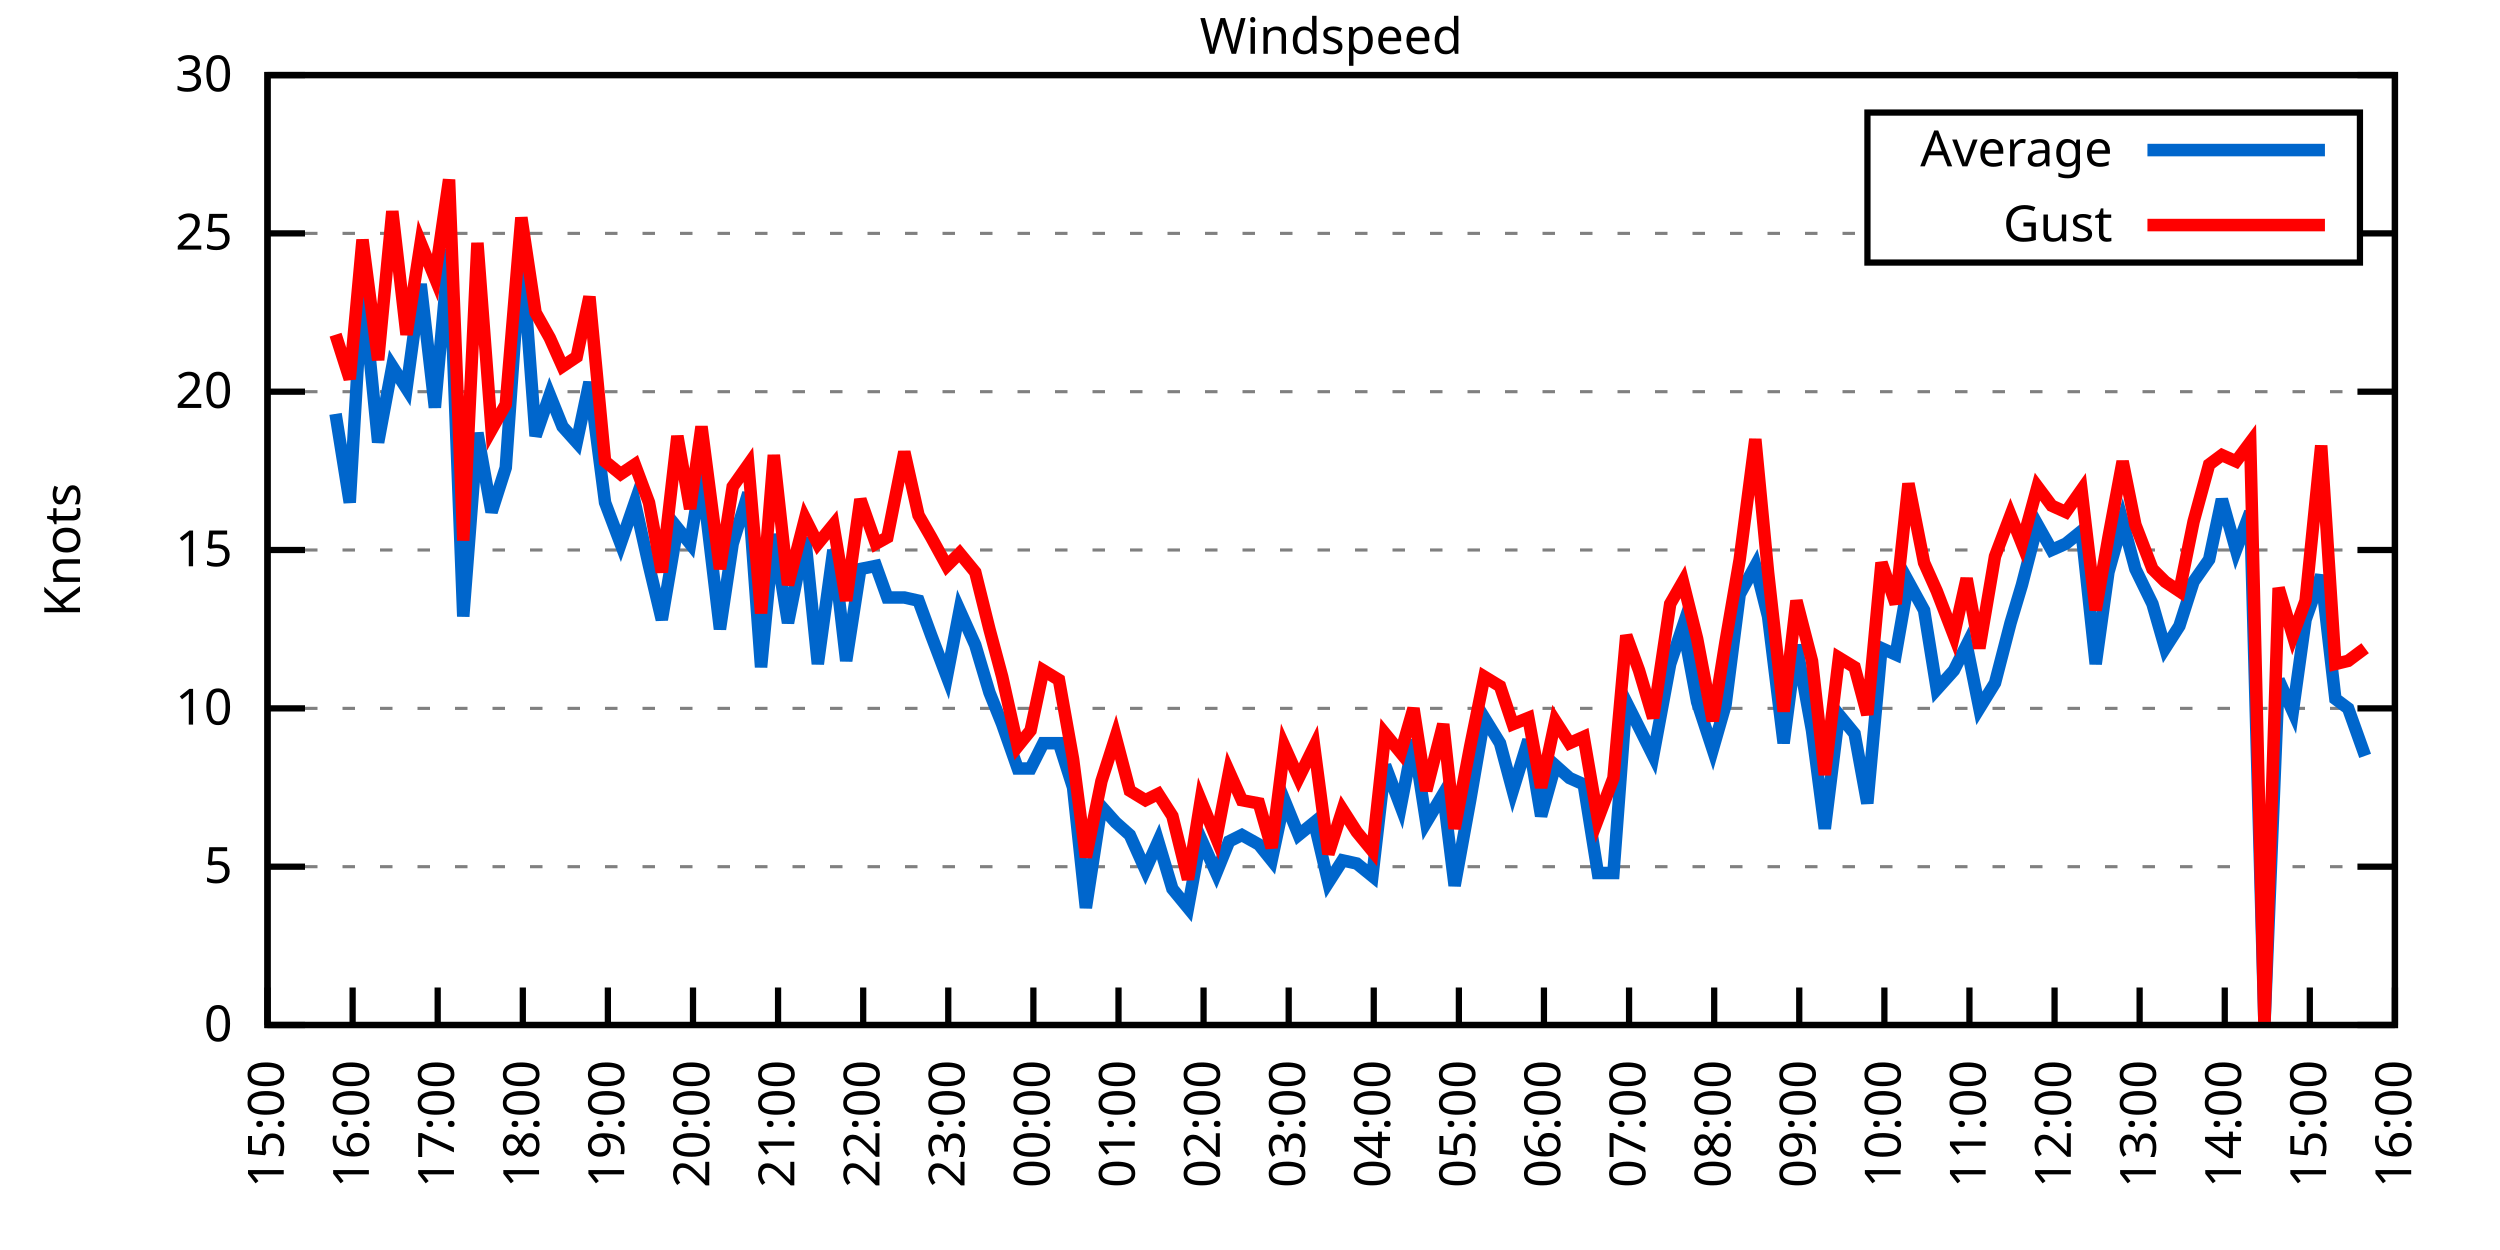
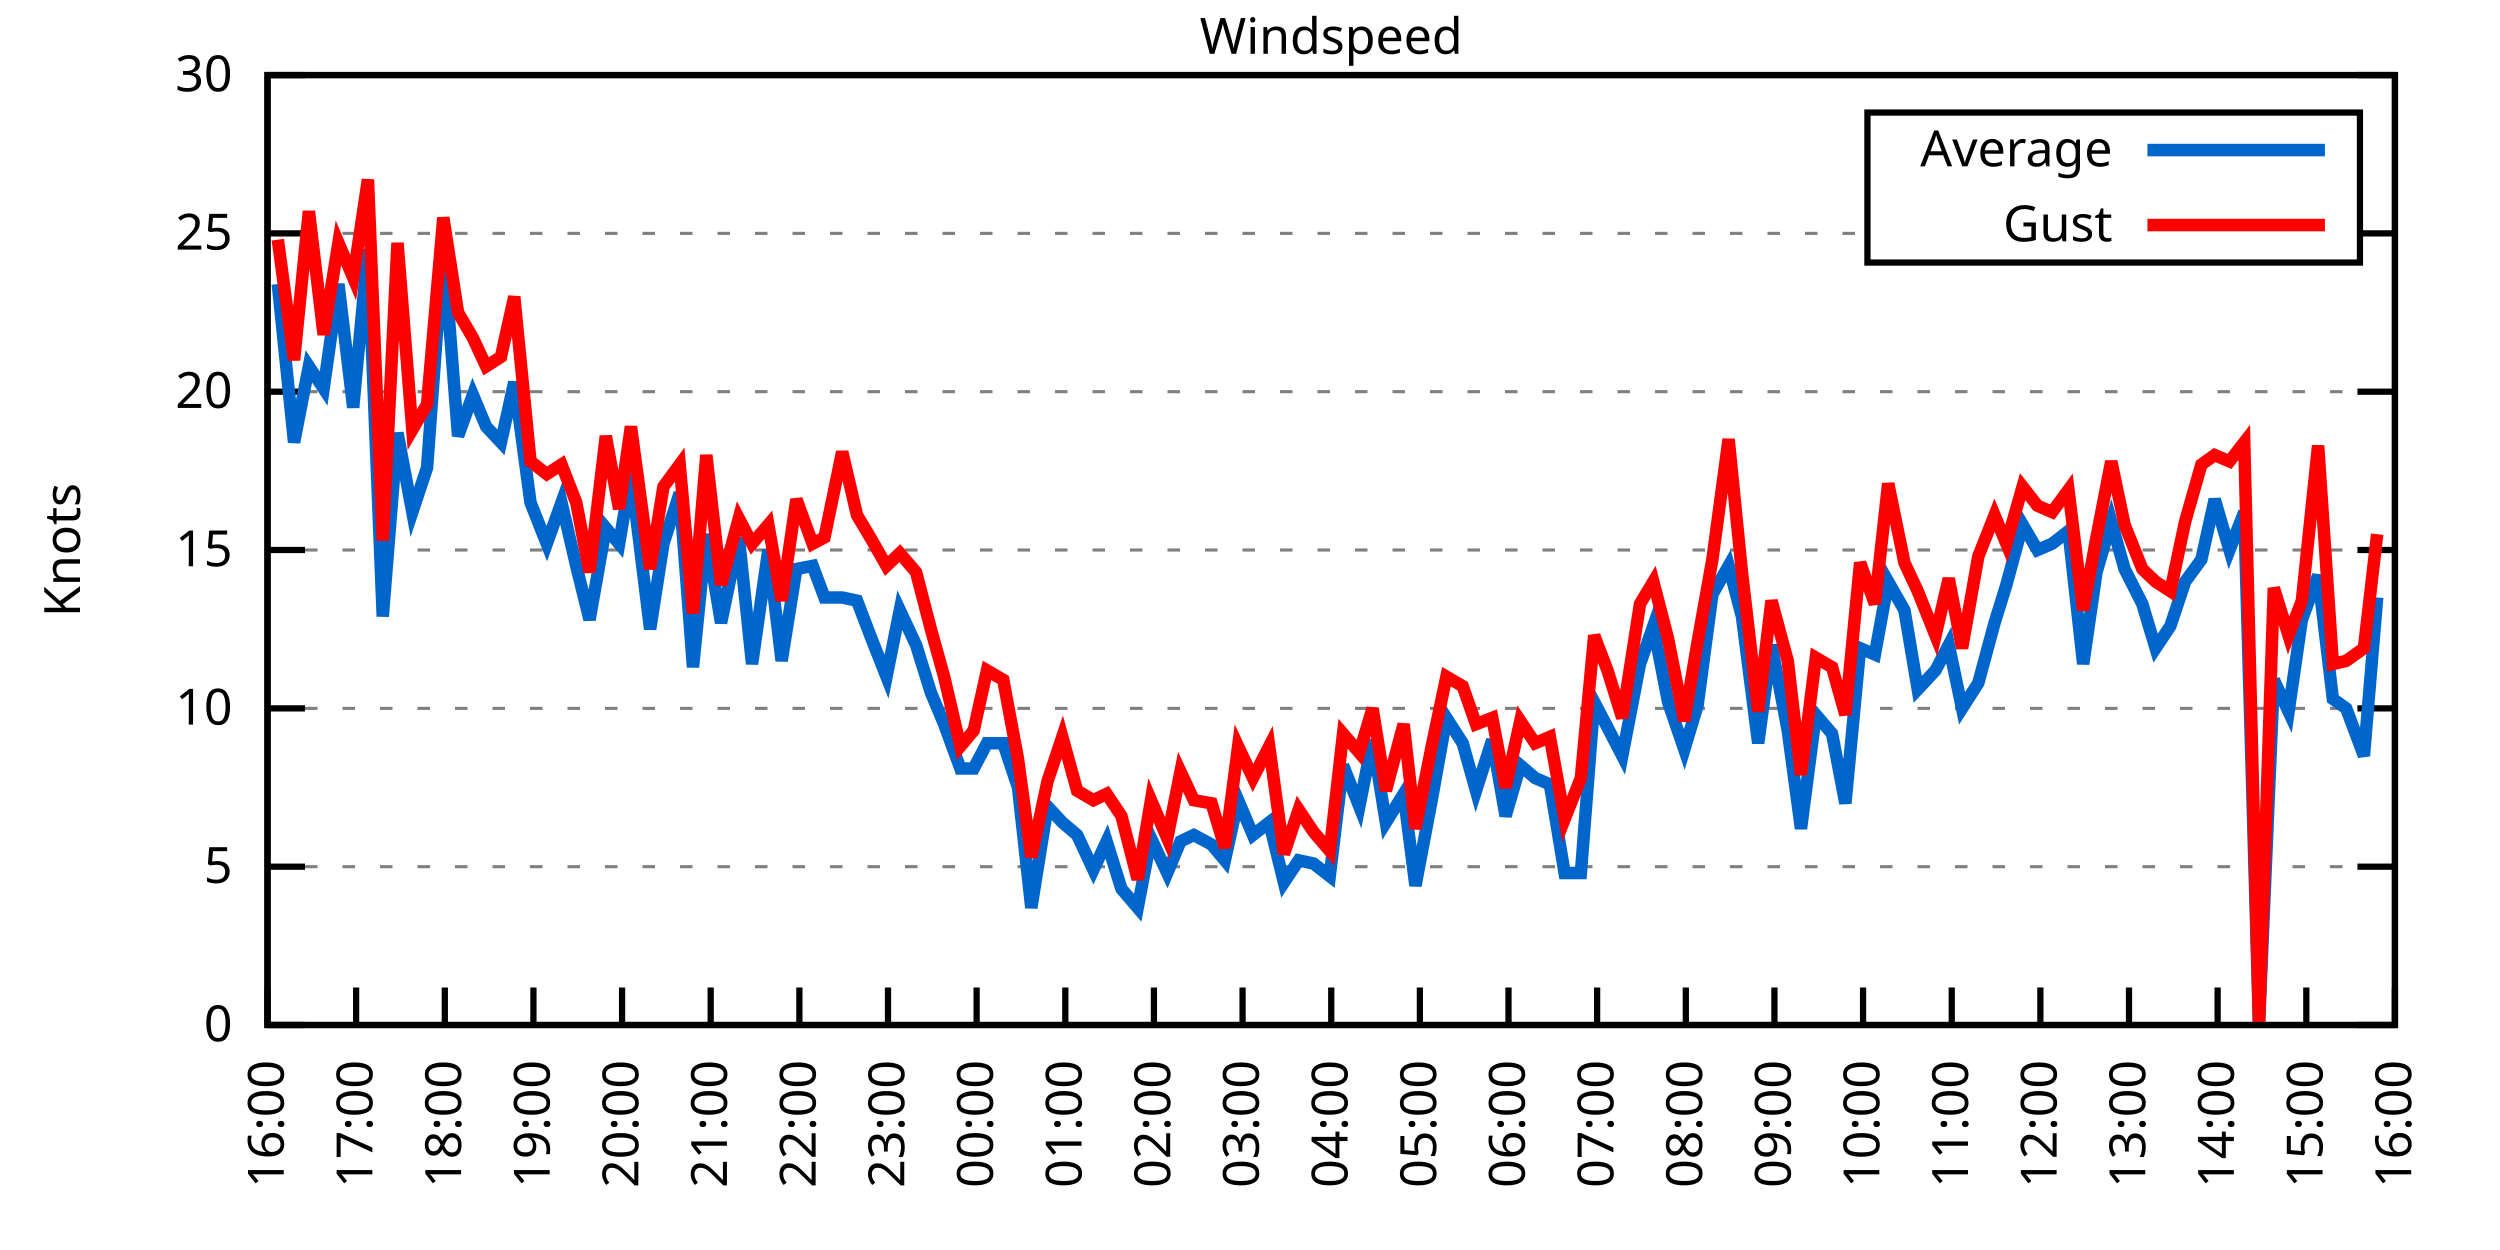
<svg xmlns="http://www.w3.org/2000/svg" xmlns:xlink="http://www.w3.org/1999/xlink" width="400" height="200" viewBox="0 0 400 200">
  <g id="gnuplot_canvas">
    <rect x="0" y="0" width="400" height="200" fill="none" />
    <defs>
      <circle id="gpDot" r="0.5" stroke-width="0.5" stroke="currentColor" />
      <path id="gpPt0" stroke-width="0.333" stroke="currentColor" d="M-1,0 h2 M0,-1 v2" />
      <path id="gpPt1" stroke-width="0.333" stroke="currentColor" d="M-1,-1 L1,1 M1,-1 L-1,1" />
      <path id="gpPt2" stroke-width="0.333" stroke="currentColor" d="M-1,0 L1,0 M0,-1 L0,1 M-1,-1 L1,1 M-1,1 L1,-1" />
      <rect id="gpPt3" stroke-width="0.333" stroke="currentColor" x="-1" y="-1" width="2" height="2" />
      <rect id="gpPt4" stroke-width="0.333" stroke="currentColor" fill="currentColor" x="-1" y="-1" width="2" height="2" />
      <circle id="gpPt5" stroke-width="0.333" stroke="currentColor" cx="0" cy="0" r="1" />
      <use xlink:href="#gpPt5" id="gpPt6" fill="currentColor" stroke="none" />
      <path id="gpPt7" stroke-width="0.333" stroke="currentColor" d="M0,-1.33 L-1.33,0.67 L1.33,0.67 z" />
      <use xlink:href="#gpPt7" id="gpPt8" fill="currentColor" stroke="none" />
      <use xlink:href="#gpPt7" id="gpPt9" stroke="currentColor" transform="rotate(180)" />
      <use xlink:href="#gpPt9" id="gpPt10" fill="currentColor" stroke="none" />
      <use xlink:href="#gpPt3" id="gpPt11" stroke="currentColor" transform="rotate(45)" />
      <use xlink:href="#gpPt11" id="gpPt12" fill="currentColor" stroke="none" />
      <path id="gpPt13" stroke-width="0.333" stroke="currentColor" d="M0,1.330 L1.265,0.411 L0.782,-1.067 L-0.782,-1.076 L-1.265,0.411 z" />
      <use xlink:href="#gpPt13" id="gpPt14" fill="currentColor" stroke="none" />
      <filter id="textbox" filterUnits="objectBoundingBox" x="0" y="0" height="1" width="1">
        <feFlood flood-color="white" flood-opacity="1" result="bgnd" />
        <feComposite in="SourceGraphic" in2="bgnd" operator="atop" />
      </filter>
      <filter id="greybox" filterUnits="objectBoundingBox" x="0" y="0" height="1" width="1">
        <feFlood flood-color="lightgrey" flood-opacity="1" result="grey" />
        <feComposite in="SourceGraphic" in2="grey" operator="atop" />
      </filter>
    </defs>
    <g fill="none" color="white" stroke="currentColor" stroke-width="1.00" stroke-linecap="butt" stroke-linejoin="miter">
</g>
    <g fill="none" color="black" stroke="currentColor" stroke-width="1.00" stroke-linecap="butt" stroke-linejoin="miter">
      <g stroke="none" shape-rendering="crispEdges">
        <polygon fill="rgb(255, 255, 255)" points="42.80,164.00 383.18,164.00 383.18,12.02 42.80,12.02 " />
      </g>
    </g>
    <g fill="none" color="black" stroke="currentColor" stroke-width="1.00" stroke-linecap="butt" stroke-linejoin="miter">
</g>
    <g fill="none" color="black" stroke="black" stroke-width="0.50" stroke-linecap="butt" stroke-linejoin="miter">
</g>
    <g fill="none" color="gray" stroke="currentColor" stroke-width="0.50" stroke-linecap="butt" stroke-linejoin="miter">
      <path stroke="gray" stroke-dasharray="2,4" class="gridline" d="M42.80,164.00 L383.19,164.00  " />
    </g>
    <g fill="none" color="gray" stroke="gray" stroke-width="1.00" stroke-linecap="butt" stroke-linejoin="miter">
</g>
    <g fill="none" color="black" stroke="currentColor" stroke-width="1.00" stroke-linecap="butt" stroke-linejoin="miter">
      <path stroke="black" d="M42.80,164.00 L48.80,164.00 M383.19,164.00 L377.19,164.00  " />
      <g transform="translate(37.20,166.60)" stroke="none" fill="black" font-family="Sans" font-size="8.00" text-anchor="end">
        <text>
          <tspan font-family="Sans"> 0</tspan>
        </text>
      </g>
    </g>
    <g fill="none" color="black" stroke="currentColor" stroke-width="1.00" stroke-linecap="butt" stroke-linejoin="miter">
</g>
    <g fill="none" color="black" stroke="black" stroke-width="0.50" stroke-linecap="butt" stroke-linejoin="miter">
</g>
    <g fill="none" color="gray" stroke="currentColor" stroke-width="0.50" stroke-linecap="butt" stroke-linejoin="miter">
      <path stroke="gray" stroke-dasharray="2,4" class="gridline" d="M42.80,138.67 L383.19,138.67  " />
    </g>
    <g fill="none" color="gray" stroke="gray" stroke-width="1.00" stroke-linecap="butt" stroke-linejoin="miter">
</g>
    <g fill="none" color="black" stroke="currentColor" stroke-width="1.00" stroke-linecap="butt" stroke-linejoin="miter">
      <path stroke="black" d="M42.80,138.67 L48.80,138.67 M383.19,138.67 L377.19,138.67  " />
      <g transform="translate(37.20,141.27)" stroke="none" fill="black" font-family="Sans" font-size="8.00" text-anchor="end">
        <text>
          <tspan font-family="Sans"> 5</tspan>
        </text>
      </g>
    </g>
    <g fill="none" color="black" stroke="currentColor" stroke-width="1.00" stroke-linecap="butt" stroke-linejoin="miter">
</g>
    <g fill="none" color="black" stroke="black" stroke-width="0.50" stroke-linecap="butt" stroke-linejoin="miter">
</g>
    <g fill="none" color="gray" stroke="currentColor" stroke-width="0.50" stroke-linecap="butt" stroke-linejoin="miter">
      <path stroke="gray" stroke-dasharray="2,4" class="gridline" d="M42.80,113.34 L383.19,113.34  " />
    </g>
    <g fill="none" color="gray" stroke="gray" stroke-width="1.00" stroke-linecap="butt" stroke-linejoin="miter">
</g>
    <g fill="none" color="black" stroke="currentColor" stroke-width="1.00" stroke-linecap="butt" stroke-linejoin="miter">
      <path stroke="black" d="M42.80,113.34 L48.80,113.34 M383.19,113.34 L377.19,113.34  " />
      <g transform="translate(37.20,115.94)" stroke="none" fill="black" font-family="Sans" font-size="8.00" text-anchor="end">
        <text>
          <tspan font-family="Sans"> 10</tspan>
        </text>
      </g>
    </g>
    <g fill="none" color="black" stroke="currentColor" stroke-width="1.00" stroke-linecap="butt" stroke-linejoin="miter">
</g>
    <g fill="none" color="black" stroke="black" stroke-width="0.50" stroke-linecap="butt" stroke-linejoin="miter">
</g>
    <g fill="none" color="gray" stroke="currentColor" stroke-width="0.50" stroke-linecap="butt" stroke-linejoin="miter">
      <path stroke="gray" stroke-dasharray="2,4" class="gridline" d="M42.80,88.00 L383.19,88.00  " />
    </g>
    <g fill="none" color="gray" stroke="gray" stroke-width="1.00" stroke-linecap="butt" stroke-linejoin="miter">
</g>
    <g fill="none" color="black" stroke="currentColor" stroke-width="1.00" stroke-linecap="butt" stroke-linejoin="miter">
      <path stroke="black" d="M42.80,88.00 L48.80,88.00 M383.19,88.00 L377.19,88.00  " />
      <g transform="translate(37.20,90.60)" stroke="none" fill="black" font-family="Sans" font-size="8.00" text-anchor="end">
        <text>
          <tspan font-family="Sans"> 15</tspan>
        </text>
      </g>
    </g>
    <g fill="none" color="black" stroke="currentColor" stroke-width="1.00" stroke-linecap="butt" stroke-linejoin="miter">
</g>
    <g fill="none" color="black" stroke="black" stroke-width="0.50" stroke-linecap="butt" stroke-linejoin="miter">
</g>
    <g fill="none" color="gray" stroke="currentColor" stroke-width="0.50" stroke-linecap="butt" stroke-linejoin="miter">
      <path stroke="gray" stroke-dasharray="2,4" class="gridline" d="M42.80,62.67 L383.19,62.67  " />
    </g>
    <g fill="none" color="gray" stroke="gray" stroke-width="1.00" stroke-linecap="butt" stroke-linejoin="miter">
</g>
    <g fill="none" color="black" stroke="currentColor" stroke-width="1.00" stroke-linecap="butt" stroke-linejoin="miter">
      <path stroke="black" d="M42.80,62.67 L48.80,62.67 M383.19,62.67 L377.19,62.67  " />
      <g transform="translate(37.20,65.27)" stroke="none" fill="black" font-family="Sans" font-size="8.00" text-anchor="end">
        <text>
          <tspan font-family="Sans"> 20</tspan>
        </text>
      </g>
    </g>
    <g fill="none" color="black" stroke="currentColor" stroke-width="1.00" stroke-linecap="butt" stroke-linejoin="miter">
</g>
    <g fill="none" color="black" stroke="black" stroke-width="0.50" stroke-linecap="butt" stroke-linejoin="miter">
</g>
    <g fill="none" color="gray" stroke="currentColor" stroke-width="0.50" stroke-linecap="butt" stroke-linejoin="miter">
      <path stroke="gray" stroke-dasharray="2,4" class="gridline" d="M42.80,37.34 L298.79,37.34 M377.59,37.34 L383.19,37.34  " />
    </g>
    <g fill="none" color="gray" stroke="gray" stroke-width="1.00" stroke-linecap="butt" stroke-linejoin="miter">
</g>
    <g fill="none" color="black" stroke="currentColor" stroke-width="1.00" stroke-linecap="butt" stroke-linejoin="miter">
      <path stroke="black" d="M42.80,37.34 L48.80,37.34 M383.19,37.34 L377.19,37.34  " />
      <g transform="translate(37.20,39.94)" stroke="none" fill="black" font-family="Sans" font-size="8.00" text-anchor="end">
        <text>
          <tspan font-family="Sans"> 25</tspan>
        </text>
      </g>
    </g>
    <g fill="none" color="black" stroke="currentColor" stroke-width="1.00" stroke-linecap="butt" stroke-linejoin="miter">
</g>
    <g fill="none" color="black" stroke="black" stroke-width="0.50" stroke-linecap="butt" stroke-linejoin="miter">
</g>
    <g fill="none" color="gray" stroke="currentColor" stroke-width="0.50" stroke-linecap="butt" stroke-linejoin="miter">
      <path stroke="gray" stroke-dasharray="2,4" class="gridline" d="M42.80,12.01 L383.19,12.01  " />
    </g>
    <g fill="none" color="gray" stroke="gray" stroke-width="1.00" stroke-linecap="butt" stroke-linejoin="miter">
</g>
    <g fill="none" color="black" stroke="currentColor" stroke-width="1.00" stroke-linecap="butt" stroke-linejoin="miter">
      <path stroke="black" d="M42.80,12.01 L48.80,12.01 M383.19,12.01 L377.19,12.01  " />
      <g transform="translate(37.20,14.61)" stroke="none" fill="black" font-family="Sans" font-size="8.00" text-anchor="end">
        <text>
          <tspan font-family="Sans"> 30</tspan>
        </text>
      </g>
    </g>
    <g fill="none" color="black" stroke="currentColor" stroke-width="1.00" stroke-linecap="butt" stroke-linejoin="miter">
      <path stroke="black" d="M42.80,164.00 L42.80,158.00  " />
      <g transform="translate(45.40,169.60) rotate(270.00)" stroke="none" fill="black" font-family="Sans" font-size="8.00" text-anchor="end">
        <text>
-           <tspan font-family="Sans">15:00</tspan>
-         </text>
-       </g>
-     </g>
-     <g fill="none" color="black" stroke="currentColor" stroke-width="1.00" stroke-linecap="butt" stroke-linejoin="miter">
-       <path stroke="black" d="M56.42,164.00 L56.42,158.00  " />
-       <g transform="translate(59.02,169.60) rotate(270.00)" stroke="none" fill="black" font-family="Sans" font-size="8.00" text-anchor="end">
-         <text>
          <tspan font-family="Sans">16:00</tspan>
        </text>
      </g>
    </g>
    <g fill="none" color="black" stroke="currentColor" stroke-width="1.00" stroke-linecap="butt" stroke-linejoin="miter">
-       <path stroke="black" d="M70.03,164.00 L70.03,158.00  " />
-       <g transform="translate(72.63,169.60) rotate(270.00)" stroke="none" fill="black" font-family="Sans" font-size="8.00" text-anchor="end">
+       <path stroke="black" d="M56.98,164.00 L56.98,158.00  " />
+       <g transform="translate(59.58,169.60) rotate(270.00)" stroke="none" fill="black" font-family="Sans" font-size="8.00" text-anchor="end">
        <text>
          <tspan font-family="Sans">17:00</tspan>
        </text>
      </g>
    </g>
    <g fill="none" color="black" stroke="currentColor" stroke-width="1.00" stroke-linecap="butt" stroke-linejoin="miter">
-       <path stroke="black" d="M83.65,164.00 L83.65,158.00  " />
-       <g transform="translate(86.25,169.60) rotate(270.00)" stroke="none" fill="black" font-family="Sans" font-size="8.00" text-anchor="end">
+       <path stroke="black" d="M71.17,164.00 L71.17,158.00  " />
+       <g transform="translate(73.77,169.60) rotate(270.00)" stroke="none" fill="black" font-family="Sans" font-size="8.00" text-anchor="end">
        <text>
          <tspan font-family="Sans">18:00</tspan>
        </text>
      </g>
    </g>
    <g fill="none" color="black" stroke="currentColor" stroke-width="1.00" stroke-linecap="butt" stroke-linejoin="miter">
-       <path stroke="black" d="M97.26,164.00 L97.26,158.00  " />
-       <g transform="translate(99.86,169.60) rotate(270.00)" stroke="none" fill="black" font-family="Sans" font-size="8.00" text-anchor="end">
+       <path stroke="black" d="M85.35,164.00 L85.35,158.00  " />
+       <g transform="translate(87.95,169.60) rotate(270.00)" stroke="none" fill="black" font-family="Sans" font-size="8.00" text-anchor="end">
        <text>
          <tspan font-family="Sans">19:00</tspan>
        </text>
      </g>
    </g>
    <g fill="none" color="black" stroke="currentColor" stroke-width="1.00" stroke-linecap="butt" stroke-linejoin="miter">
-       <path stroke="black" d="M110.88,164.00 L110.88,158.00  " />
-       <g transform="translate(113.48,169.60) rotate(270.00)" stroke="none" fill="black" font-family="Sans" font-size="8.00" text-anchor="end">
+       <path stroke="black" d="M99.53,164.00 L99.53,158.00  " />
+       <g transform="translate(102.13,169.60) rotate(270.00)" stroke="none" fill="black" font-family="Sans" font-size="8.00" text-anchor="end">
        <text>
          <tspan font-family="Sans">20:00</tspan>
        </text>
      </g>
    </g>
    <g fill="none" color="black" stroke="currentColor" stroke-width="1.00" stroke-linecap="butt" stroke-linejoin="miter">
-       <path stroke="black" d="M124.49,164.00 L124.49,158.00  " />
-       <g transform="translate(127.09,169.60) rotate(270.00)" stroke="none" fill="black" font-family="Sans" font-size="8.00" text-anchor="end">
+       <path stroke="black" d="M113.71,164.00 L113.71,158.00  " />
+       <g transform="translate(116.31,169.60) rotate(270.00)" stroke="none" fill="black" font-family="Sans" font-size="8.00" text-anchor="end">
        <text>
          <tspan font-family="Sans">21:00</tspan>
        </text>
      </g>
    </g>
    <g fill="none" color="black" stroke="currentColor" stroke-width="1.00" stroke-linecap="butt" stroke-linejoin="miter">
-       <path stroke="black" d="M138.11,164.00 L138.11,158.00  " />
-       <g transform="translate(140.71,169.60) rotate(270.00)" stroke="none" fill="black" font-family="Sans" font-size="8.00" text-anchor="end">
+       <path stroke="black" d="M127.90,164.00 L127.90,158.00  " />
+       <g transform="translate(130.50,169.60) rotate(270.00)" stroke="none" fill="black" font-family="Sans" font-size="8.00" text-anchor="end">
        <text>
          <tspan font-family="Sans">22:00</tspan>
        </text>
      </g>
    </g>
    <g fill="none" color="black" stroke="currentColor" stroke-width="1.00" stroke-linecap="butt" stroke-linejoin="miter">
-       <path stroke="black" d="M151.72,164.00 L151.72,158.00  " />
-       <g transform="translate(154.32,169.60) rotate(270.00)" stroke="none" fill="black" font-family="Sans" font-size="8.00" text-anchor="end">
+       <path stroke="black" d="M142.08,164.00 L142.08,158.00  " />
+       <g transform="translate(144.68,169.60) rotate(270.00)" stroke="none" fill="black" font-family="Sans" font-size="8.00" text-anchor="end">
        <text>
          <tspan font-family="Sans">23:00</tspan>
        </text>
      </g>
    </g>
    <g fill="none" color="black" stroke="currentColor" stroke-width="1.00" stroke-linecap="butt" stroke-linejoin="miter">
-       <path stroke="black" d="M165.34,164.00 L165.34,158.00  " />
-       <g transform="translate(167.94,169.60) rotate(270.00)" stroke="none" fill="black" font-family="Sans" font-size="8.00" text-anchor="end">
+       <path stroke="black" d="M156.26,164.00 L156.26,158.00  " />
+       <g transform="translate(158.86,169.60) rotate(270.00)" stroke="none" fill="black" font-family="Sans" font-size="8.00" text-anchor="end">
        <text>
          <tspan font-family="Sans">00:00</tspan>
        </text>
      </g>
    </g>
    <g fill="none" color="black" stroke="currentColor" stroke-width="1.00" stroke-linecap="butt" stroke-linejoin="miter">
-       <path stroke="black" d="M178.96,164.00 L178.96,158.00  " />
-       <g transform="translate(181.56,169.60) rotate(270.00)" stroke="none" fill="black" font-family="Sans" font-size="8.00" text-anchor="end">
+       <path stroke="black" d="M170.45,164.00 L170.45,158.00  " />
+       <g transform="translate(173.05,169.60) rotate(270.00)" stroke="none" fill="black" font-family="Sans" font-size="8.00" text-anchor="end">
        <text>
          <tspan font-family="Sans">01:00</tspan>
        </text>
      </g>
    </g>
    <g fill="none" color="black" stroke="currentColor" stroke-width="1.00" stroke-linecap="butt" stroke-linejoin="miter">
-       <path stroke="black" d="M192.57,164.00 L192.57,158.00  " />
-       <g transform="translate(195.17,169.60) rotate(270.00)" stroke="none" fill="black" font-family="Sans" font-size="8.00" text-anchor="end">
+       <path stroke="black" d="M184.63,164.00 L184.63,158.00  " />
+       <g transform="translate(187.23,169.60) rotate(270.00)" stroke="none" fill="black" font-family="Sans" font-size="8.00" text-anchor="end">
        <text>
          <tspan font-family="Sans">02:00</tspan>
        </text>
      </g>
    </g>
    <g fill="none" color="black" stroke="currentColor" stroke-width="1.00" stroke-linecap="butt" stroke-linejoin="miter">
-       <path stroke="black" d="M206.19,164.00 L206.19,158.00  " />
-       <g transform="translate(208.79,169.60) rotate(270.00)" stroke="none" fill="black" font-family="Sans" font-size="8.00" text-anchor="end">
+       <path stroke="black" d="M198.81,164.00 L198.81,158.00  " />
+       <g transform="translate(201.41,169.60) rotate(270.00)" stroke="none" fill="black" font-family="Sans" font-size="8.00" text-anchor="end">
        <text>
          <tspan font-family="Sans">03:00</tspan>
        </text>
      </g>
    </g>
    <g fill="none" color="black" stroke="currentColor" stroke-width="1.00" stroke-linecap="butt" stroke-linejoin="miter">
-       <path stroke="black" d="M219.80,164.00 L219.80,158.00  " />
-       <g transform="translate(222.40,169.60) rotate(270.00)" stroke="none" fill="black" font-family="Sans" font-size="8.00" text-anchor="end">
+       <path stroke="black" d="M213.00,164.00 L213.00,158.00  " />
+       <g transform="translate(215.60,169.60) rotate(270.00)" stroke="none" fill="black" font-family="Sans" font-size="8.00" text-anchor="end">
        <text>
          <tspan font-family="Sans">04:00</tspan>
        </text>
      </g>
    </g>
    <g fill="none" color="black" stroke="currentColor" stroke-width="1.00" stroke-linecap="butt" stroke-linejoin="miter">
-       <path stroke="black" d="M233.42,164.00 L233.42,158.00  " />
-       <g transform="translate(236.02,169.60) rotate(270.00)" stroke="none" fill="black" font-family="Sans" font-size="8.00" text-anchor="end">
+       <path stroke="black" d="M227.18,164.00 L227.18,158.00  " />
+       <g transform="translate(229.78,169.60) rotate(270.00)" stroke="none" fill="black" font-family="Sans" font-size="8.00" text-anchor="end">
        <text>
          <tspan font-family="Sans">05:00</tspan>
        </text>
      </g>
    </g>
    <g fill="none" color="black" stroke="currentColor" stroke-width="1.00" stroke-linecap="butt" stroke-linejoin="miter">
-       <path stroke="black" d="M247.03,164.00 L247.03,158.00  " />
-       <g transform="translate(249.63,169.60) rotate(270.00)" stroke="none" fill="black" font-family="Sans" font-size="8.00" text-anchor="end">
+       <path stroke="black" d="M241.36,164.00 L241.36,158.00  " />
+       <g transform="translate(243.96,169.60) rotate(270.00)" stroke="none" fill="black" font-family="Sans" font-size="8.00" text-anchor="end">
        <text>
          <tspan font-family="Sans">06:00</tspan>
        </text>
      </g>
    </g>
    <g fill="none" color="black" stroke="currentColor" stroke-width="1.00" stroke-linecap="butt" stroke-linejoin="miter">
-       <path stroke="black" d="M260.65,164.00 L260.65,158.00  " />
-       <g transform="translate(263.25,169.60) rotate(270.00)" stroke="none" fill="black" font-family="Sans" font-size="8.00" text-anchor="end">
+       <path stroke="black" d="M255.54,164.00 L255.54,158.00  " />
+       <g transform="translate(258.14,169.60) rotate(270.00)" stroke="none" fill="black" font-family="Sans" font-size="8.00" text-anchor="end">
        <text>
          <tspan font-family="Sans">07:00</tspan>
        </text>
      </g>
    </g>
    <g fill="none" color="black" stroke="currentColor" stroke-width="1.00" stroke-linecap="butt" stroke-linejoin="miter">
-       <path stroke="black" d="M274.27,164.00 L274.27,158.00  " />
-       <g transform="translate(276.87,169.60) rotate(270.00)" stroke="none" fill="black" font-family="Sans" font-size="8.00" text-anchor="end">
+       <path stroke="black" d="M269.73,164.00 L269.73,158.00  " />
+       <g transform="translate(272.33,169.60) rotate(270.00)" stroke="none" fill="black" font-family="Sans" font-size="8.00" text-anchor="end">
        <text>
          <tspan font-family="Sans">08:00</tspan>
        </text>
      </g>
    </g>
    <g fill="none" color="black" stroke="currentColor" stroke-width="1.00" stroke-linecap="butt" stroke-linejoin="miter">
-       <path stroke="black" d="M287.88,164.00 L287.88,158.00  " />
-       <g transform="translate(290.48,169.60) rotate(270.00)" stroke="none" fill="black" font-family="Sans" font-size="8.00" text-anchor="end">
+       <path stroke="black" d="M283.91,164.00 L283.91,158.00  " />
+       <g transform="translate(286.51,169.60) rotate(270.00)" stroke="none" fill="black" font-family="Sans" font-size="8.00" text-anchor="end">
        <text>
          <tspan font-family="Sans">09:00</tspan>
        </text>
      </g>
    </g>
    <g fill="none" color="black" stroke="currentColor" stroke-width="1.00" stroke-linecap="butt" stroke-linejoin="miter">
-       <path stroke="black" d="M301.50,164.00 L301.50,158.00  " />
-       <g transform="translate(304.10,169.60) rotate(270.00)" stroke="none" fill="black" font-family="Sans" font-size="8.00" text-anchor="end">
+       <path stroke="black" d="M298.09,164.00 L298.09,158.00  " />
+       <g transform="translate(300.69,169.60) rotate(270.00)" stroke="none" fill="black" font-family="Sans" font-size="8.00" text-anchor="end">
        <text>
          <tspan font-family="Sans">10:00</tspan>
        </text>
      </g>
    </g>
    <g fill="none" color="black" stroke="currentColor" stroke-width="1.00" stroke-linecap="butt" stroke-linejoin="miter">
-       <path stroke="black" d="M315.11,164.00 L315.11,158.00  " />
-       <g transform="translate(317.71,169.60) rotate(270.00)" stroke="none" fill="black" font-family="Sans" font-size="8.00" text-anchor="end">
+       <path stroke="black" d="M312.28,164.00 L312.28,158.00  " />
+       <g transform="translate(314.88,169.60) rotate(270.00)" stroke="none" fill="black" font-family="Sans" font-size="8.00" text-anchor="end">
        <text>
          <tspan font-family="Sans">11:00</tspan>
        </text>
      </g>
    </g>
    <g fill="none" color="black" stroke="currentColor" stroke-width="1.00" stroke-linecap="butt" stroke-linejoin="miter">
-       <path stroke="black" d="M328.73,164.00 L328.73,158.00  " />
-       <g transform="translate(331.33,169.60) rotate(270.00)" stroke="none" fill="black" font-family="Sans" font-size="8.00" text-anchor="end">
+       <path stroke="black" d="M326.46,164.00 L326.46,158.00  " />
+       <g transform="translate(329.06,169.60) rotate(270.00)" stroke="none" fill="black" font-family="Sans" font-size="8.00" text-anchor="end">
        <text>
          <tspan font-family="Sans">12:00</tspan>
        </text>
      </g>
    </g>
    <g fill="none" color="black" stroke="currentColor" stroke-width="1.00" stroke-linecap="butt" stroke-linejoin="miter">
-       <path stroke="black" d="M342.34,164.00 L342.34,158.00  " />
-       <g transform="translate(344.94,169.60) rotate(270.00)" stroke="none" fill="black" font-family="Sans" font-size="8.00" text-anchor="end">
+       <path stroke="black" d="M340.64,164.00 L340.64,158.00  " />
+       <g transform="translate(343.24,169.60) rotate(270.00)" stroke="none" fill="black" font-family="Sans" font-size="8.00" text-anchor="end">
        <text>
          <tspan font-family="Sans">13:00</tspan>
        </text>
      </g>
    </g>
    <g fill="none" color="black" stroke="currentColor" stroke-width="1.00" stroke-linecap="butt" stroke-linejoin="miter">
-       <path stroke="black" d="M355.96,164.00 L355.96,158.00  " />
-       <g transform="translate(358.56,169.60) rotate(270.00)" stroke="none" fill="black" font-family="Sans" font-size="8.00" text-anchor="end">
+       <path stroke="black" d="M354.82,164.00 L354.82,158.00  " />
+       <g transform="translate(357.42,169.60) rotate(270.00)" stroke="none" fill="black" font-family="Sans" font-size="8.00" text-anchor="end">
        <text>
          <tspan font-family="Sans">14:00</tspan>
        </text>
      </g>
    </g>
    <g fill="none" color="black" stroke="currentColor" stroke-width="1.00" stroke-linecap="butt" stroke-linejoin="miter">
-       <path stroke="black" d="M369.57,164.00 L369.57,158.00  " />
-       <g transform="translate(372.17,169.60) rotate(270.00)" stroke="none" fill="black" font-family="Sans" font-size="8.00" text-anchor="end">
+       <path stroke="black" d="M369.01,164.00 L369.01,158.00  " />
+       <g transform="translate(371.61,169.60) rotate(270.00)" stroke="none" fill="black" font-family="Sans" font-size="8.00" text-anchor="end">
        <text>
          <tspan font-family="Sans">15:00</tspan>
        </text>
      </g>
    </g>
    <g fill="none" color="black" stroke="currentColor" stroke-width="1.00" stroke-linecap="butt" stroke-linejoin="miter">
      <path stroke="black" d="M383.19,164.00 L383.19,158.00  " />
      <g transform="translate(385.79,169.60) rotate(270.00)" stroke="none" fill="black" font-family="Sans" font-size="8.00" text-anchor="end">
        <text>
          <tspan font-family="Sans">16:00</tspan>
        </text>
      </g>
    </g>
    <g fill="none" color="black" stroke="currentColor" stroke-width="1.00" stroke-linecap="butt" stroke-linejoin="miter">
</g>
    <g fill="none" color="black" stroke="currentColor" stroke-width="1.00" stroke-linecap="butt" stroke-linejoin="miter">
      <path stroke="black" d="M42.80,12.01 L42.80,164.00 L383.19,164.00 L383.19,12.01 L42.80,12.01 Z  " />
    </g>
    <g fill="none" color="black" stroke="currentColor" stroke-width="1.00" stroke-linecap="butt" stroke-linejoin="miter">
</g>
    <g fill="none" color="black" stroke="currentColor" stroke-width="1.00" stroke-linecap="butt" stroke-linejoin="miter">
      <path stroke="black" d="M298.79,42.01 L298.79,18.01 L377.59,18.01 L377.59,42.01 L298.79,42.01 Z  " />
    </g>
    <g id="Windspeed_plot_1">
      <g fill="none" color="white" stroke="black" stroke-width="2.00" stroke-linecap="butt" stroke-linejoin="miter">
</g>
      <g fill="none" color="black" stroke="currentColor" stroke-width="2.00" stroke-linecap="butt" stroke-linejoin="miter">
        <g transform="translate(337.99,26.61)" stroke="none" fill="black" font-family="Sans" font-size="8.00" text-anchor="end">
          <text>
            <tspan font-family="Sans">Average</tspan>
          </text>
        </g>
      </g>
      <g fill="none" color="black" stroke="currentColor" stroke-width="2.00" stroke-linecap="butt" stroke-linejoin="miter">
-         <path stroke="rgb(  0, 102, 204)" d="M343.59,24.01 L371.99,24.01 M53.69,66.22 L55.96,80.41 L58.00,45.45 L60.50,70.78 L62.77,58.62 L65.04,62.17   L67.31,45.45 L69.58,65.21 L71.85,39.87 L74.12,98.64 L76.39,69.26 L78.65,81.93 L80.92,74.83 L83.42,39.37   L85.69,69.77 L87.96,63.18 L90.00,68.25 L92.27,70.78 L94.31,61.15 L96.81,80.41 L99.30,86.99 L101.57,80.41   L103.84,90.54 L105.89,99.15 L108.38,84.46 L110.42,86.99 L112.24,75.85 L115.19,100.67 L117.23,86.99 L119.73,78.89   L121.77,106.75 L123.81,85.47 L126.08,99.66 L128.81,85.98 L130.85,106.24 L133.34,88.00 L135.39,105.74 L137.66,91.04   L140.15,90.54 L141.97,95.60 L144.69,95.60 L146.96,96.11 L149.00,101.68 L151.50,108.27 L153.54,97.63 L156.04,103.20   L158.31,110.80 L160.35,115.87 L162.84,122.96 L164.89,122.96 L166.93,118.91 L169.43,118.91 L171.69,126.00 L173.74,145.25   L176.23,129.04 L178.50,131.58 L180.77,133.60 L183.27,139.17 L185.31,134.62 L187.58,142.21 L190.08,145.25 L192.12,134.11   L194.61,139.68 L196.66,134.62 L198.70,133.60 L201.42,135.12 L203.46,137.66 L205.51,128.03 L207.78,133.60 L210.27,131.58   L212.54,141.20 L214.81,137.66 L217.08,138.16 L219.58,140.19 L221.62,122.46 L224.11,129.04 L226.16,118.40 L228.20,131.58   L230.92,127.02 L232.74,141.71 L235.23,128.03 L237.50,114.86 L240.00,118.91 L242.04,126.51 L244.54,118.40 L246.58,130.56   L248.85,122.46 L251.12,124.48 L253.39,125.50 L255.66,139.68 L258.15,139.68 L260.20,112.32 L262.24,116.38 L264.51,120.94   L267.23,106.24 L269.27,100.16 L271.54,112.32 L274.04,119.92 L276.08,112.83 L278.35,95.10 L280.85,90.54 L282.89,98.64   L285.38,118.91 L287.43,103.20 L289.92,116.88 L291.97,132.59 L294.23,114.35 L296.73,117.39 L298.77,128.54 L301.04,103.71   L303.31,104.72 L305.35,93.07 L307.85,97.63 L309.89,110.30 L312.62,107.26 L314.66,103.20 L316.70,113.34 L319.20,109.28   L321.69,99.66 L323.51,93.58 L326.00,83.95 L328.27,88.00 L330.54,86.99 L333.04,84.97 L335.31,106.24 L337.35,91.55   L339.62,83.45 L341.66,91.04 L344.39,96.62 L346.43,103.71 L348.70,100.16 L350.97,93.07 L353.46,89.52 L355.50,79.90   L357.77,88.00 L360.04,81.93 L362.31,164.00 L364.58,108.78 L366.85,113.84 L368.89,99.15 L371.39,92.06 L373.66,111.82   L375.70,113.34 L378.42,120.94  " />
+         <path stroke="rgb(  0, 102, 204)" d="M343.59,24.01 L371.99,24.01 M44.45,45.45 L47.05,70.78 L49.42,58.62 L51.78,62.17 L54.15,45.45 L56.51,65.21   L58.87,39.87 L61.24,98.64 L63.60,69.26 L65.97,81.93 L68.33,74.83 L70.93,39.37 L73.29,69.77 L75.66,63.18   L77.78,68.25 L80.15,70.78 L82.28,61.15 L84.88,80.41 L87.48,86.99 L89.84,80.41 L92.20,90.54 L94.33,99.15   L96.93,84.46 L99.06,86.99 L100.95,75.85 L104.02,100.67 L106.15,86.99 L108.75,78.89 L110.88,106.75 L113.01,85.47   L115.37,99.66 L118.21,85.98 L120.33,106.24 L122.93,88.00 L125.06,105.74 L127.42,91.04 L130.02,90.54 L131.92,95.60   L134.75,95.60 L137.12,96.11 L139.24,101.68 L141.84,108.27 L143.97,97.63 L146.57,103.20 L148.94,110.80 L151.06,115.87   L153.66,122.96 L155.79,122.96 L157.92,118.91 L160.52,118.91 L162.88,126.00 L165.01,145.25 L167.61,129.04 L169.97,131.58   L172.34,133.60 L174.94,139.17 L177.06,134.62 L179.43,142.21 L182.03,145.25 L184.16,134.11 L186.76,139.68 L188.88,134.62   L191.01,133.60 L193.85,135.12 L195.98,137.66 L198.10,128.03 L200.47,133.60 L203.07,131.58 L205.43,141.20 L207.79,137.66   L210.16,138.16 L212.76,140.19 L214.89,122.46 L217.49,129.04 L219.61,118.40 L221.74,131.58 L224.58,127.02 L226.47,141.71   L229.07,128.03 L231.43,114.86 L234.03,118.91 L236.16,126.51 L238.76,118.40 L240.89,130.56 L243.25,122.46 L245.62,124.48   L247.98,125.50 L250.34,139.68 L252.94,139.68 L255.07,112.32 L257.20,116.38 L259.56,120.94 L262.40,106.24 L264.53,100.16   L266.89,112.32 L269.49,119.92 L271.62,112.83 L273.98,95.10 L276.58,90.54 L278.71,98.64 L281.31,118.91 L283.44,103.20   L286.04,116.88 L288.16,132.59 L290.53,114.35 L293.13,117.39 L295.26,128.54 L297.62,103.71 L299.98,104.72 L302.11,93.07   L304.71,97.63 L306.84,110.30 L309.68,107.26 L311.80,103.20 L313.93,113.34 L316.53,109.28 L319.13,99.66 L321.02,93.58   L323.62,83.95 L325.99,88.00 L328.35,86.99 L330.95,84.97 L333.31,106.24 L335.44,91.55 L337.80,83.45 L339.93,91.04   L342.77,96.62 L344.90,103.71 L347.26,100.16 L349.62,93.07 L352.22,89.52 L354.35,79.90 L356.72,88.00 L359.08,81.93   L361.44,164.00 L363.81,108.78 L366.17,113.84 L368.30,99.15 L370.90,92.06 L373.26,111.82 L375.39,113.34 L378.23,120.94   L380.35,95.60  " />
      </g>
    </g>
    <g id="Windspeed_plot_2">
      <g fill="none" color="black" stroke="currentColor" stroke-width="2.00" stroke-linecap="butt" stroke-linejoin="miter">
        <g transform="translate(337.99,38.61)" stroke="none" fill="black" font-family="Sans" font-size="8.00" text-anchor="end">
          <text>
            <tspan font-family="Sans">Gust</tspan>
          </text>
        </g>
      </g>
      <g fill="none" color="black" stroke="currentColor" stroke-width="2.00" stroke-linecap="butt" stroke-linejoin="miter">
-         <path stroke="rgb(255,   0,   0)" d="M343.59,36.01 L371.99,36.01 M53.69,53.55 L55.96,60.65 L58.00,38.35 L60.50,57.61 L62.77,33.80 L65.04,53.55   L67.31,38.86 L69.58,44.43 L71.85,28.73 L74.12,86.49 L76.39,38.86 L78.65,68.75 L80.92,64.70 L83.42,34.81   L85.69,50.01 L87.96,54.06 L90.00,58.62 L92.27,57.10 L94.31,47.47 L96.81,73.82 L99.30,75.85 L101.57,74.33   L103.84,80.41 L105.89,91.55 L108.38,69.77 L110.42,81.42 L112.24,68.25 L115.19,91.04 L117.23,77.87 L119.73,74.33   L121.77,98.14 L123.81,72.81 L126.08,93.58 L128.81,82.94 L130.85,86.99 L133.34,83.95 L135.39,96.11 L137.66,79.90   L140.15,86.99 L141.97,85.98 L144.69,72.30 L146.96,82.43 L149.00,85.98 L151.50,90.54 L153.54,88.51 L156.04,91.55   L158.31,100.67 L160.35,108.27 L162.84,119.42 L164.89,116.88 L166.93,107.26 L169.43,108.78 L171.69,121.44 L173.74,137.15   L176.23,124.99 L178.50,117.90 L180.77,126.51 L183.27,128.03 L185.31,127.02 L187.58,130.56 L190.08,140.69 L192.12,128.03   L194.61,134.11 L196.66,123.47 L198.70,128.03 L201.42,128.54 L203.46,135.63 L205.51,119.42 L207.78,124.48 L210.27,119.42   L212.54,136.64 L214.81,129.55 L217.08,133.10 L219.58,136.14 L221.62,117.39 L224.11,120.43 L226.16,113.34 L228.20,126.51   L230.92,115.87 L232.74,132.59 L235.23,119.42 L237.50,108.27 L240.00,109.79 L242.04,115.87 L244.54,114.86 L246.58,126.00   L248.85,115.36 L251.12,118.91 L253.39,117.90 L255.66,131.07 L258.15,124.48 L260.20,101.68 L262.24,107.26 L264.51,114.86   L267.23,96.62 L269.27,93.07 L271.54,102.19 L274.04,115.36 L276.08,102.70 L278.35,89.52 L280.85,70.27 L282.89,91.55   L285.38,113.84 L287.43,96.11 L289.92,105.74 L291.97,123.98 L294.23,105.23 L296.73,106.75 L298.77,114.35 L301.04,90.03   L303.31,96.62 L305.35,77.37 L307.85,90.03 L309.89,94.59 L312.62,101.68 L314.66,92.56 L316.70,103.71 L319.20,89.02   L321.69,82.43 L323.51,86.99 L326.00,77.87 L328.27,80.91 L330.54,81.93 L333.04,78.38 L335.31,97.63 L337.35,85.98   L339.62,73.82 L341.66,83.95 L344.39,91.04 L346.43,93.07 L348.70,94.59 L350.97,83.45 L353.46,74.33 L355.50,72.81   L357.77,73.82 L360.04,70.78 L362.31,164.00 L364.58,94.08 L366.85,101.68 L368.89,96.11 L371.39,71.29 L373.66,106.24   L375.70,105.74 L378.42,103.71  " />
+         <path stroke="rgb(255,   0,   0)" d="M343.59,36.01 L371.99,36.01 M44.45,38.35 L47.05,57.61 L49.42,33.80 L51.78,53.55 L54.15,38.86 L56.51,44.43   L58.87,28.73 L61.24,86.49 L63.60,38.86 L65.97,68.75 L68.33,64.70 L70.93,34.81 L73.29,50.01 L75.66,54.06   L77.78,58.62 L80.15,57.10 L82.28,47.47 L84.88,73.82 L87.48,75.85 L89.84,74.33 L92.20,80.41 L94.33,91.55   L96.93,69.77 L99.06,81.42 L100.95,68.25 L104.02,91.04 L106.15,77.87 L108.75,74.33 L110.88,98.14 L113.01,72.81   L115.37,93.58 L118.21,82.94 L120.33,86.99 L122.93,83.95 L125.06,96.11 L127.42,79.90 L130.02,86.99 L131.92,85.98   L134.75,72.30 L137.12,82.43 L139.24,85.98 L141.84,90.54 L143.97,88.51 L146.57,91.55 L148.94,100.67 L151.06,108.27   L153.66,119.42 L155.79,116.88 L157.92,107.26 L160.52,108.78 L162.88,121.44 L165.01,137.15 L167.61,124.99 L169.97,117.90   L172.34,126.51 L174.94,128.03 L177.06,127.02 L179.43,130.56 L182.03,140.69 L184.16,128.03 L186.76,134.11 L188.88,123.47   L191.01,128.03 L193.85,128.54 L195.98,135.63 L198.10,119.42 L200.47,124.48 L203.07,119.42 L205.43,136.64 L207.79,129.55   L210.16,133.10 L212.76,136.14 L214.89,117.39 L217.49,120.43 L219.61,113.34 L221.74,126.51 L224.58,115.87 L226.47,132.59   L229.07,119.42 L231.43,108.27 L234.03,109.79 L236.16,115.87 L238.76,114.86 L240.89,126.00 L243.25,115.36 L245.62,118.91   L247.98,117.90 L250.34,131.07 L252.94,124.48 L255.07,101.68 L257.20,107.26 L259.56,114.86 L262.40,96.62 L264.53,93.07   L266.89,102.19 L269.49,115.36 L271.62,102.70 L273.98,89.52 L276.58,70.27 L278.71,91.55 L281.31,113.84 L283.44,96.11   L286.04,105.74 L288.16,123.98 L290.53,105.23 L293.13,106.75 L295.26,114.35 L297.62,90.03 L299.98,96.62 L302.11,77.37   L304.71,90.03 L306.84,94.59 L309.68,101.68 L311.80,92.56 L313.93,103.71 L316.53,89.02 L319.13,82.43 L321.02,86.99   L323.62,77.87 L325.99,80.91 L328.35,81.93 L330.95,78.38 L333.31,97.63 L335.44,85.98 L337.80,73.82 L339.93,83.95   L342.77,91.04 L344.90,93.07 L347.26,94.59 L349.62,83.45 L352.22,74.33 L354.35,72.81 L356.72,73.82 L359.08,70.78   L361.44,164.00 L363.81,94.08 L366.17,101.68 L368.30,96.11 L370.90,71.29 L373.26,106.24 L375.39,105.74 L378.23,103.71   L380.35,85.47  " />
      </g>
    </g>
    <g fill="none" color="black" stroke="currentColor" stroke-width="2.00" stroke-linecap="butt" stroke-linejoin="miter">
</g>
    <g fill="none" color="black" stroke="black" stroke-width="1.00" stroke-linecap="butt" stroke-linejoin="miter">
</g>
    <g fill="none" color="black" stroke="currentColor" stroke-width="1.00" stroke-linecap="butt" stroke-linejoin="miter">
      <path stroke="black" d="M42.80,12.01 L42.80,164.00 L383.19,164.00 L383.19,12.01 L42.80,12.01 Z  " />
      <g transform="translate(12.80,88.01) rotate(270.00)" stroke="none" fill="black" font-family="Sans" font-size="8.00" text-anchor="middle">
        <text>
          <tspan font-family="Sans">Knots</tspan>
        </text>
      </g>
    </g>
    <g fill="none" color="black" stroke="currentColor" stroke-width="1.00" stroke-linecap="butt" stroke-linejoin="miter">
</g>
    <g fill="none" color="black" stroke="currentColor" stroke-width="1.00" stroke-linecap="butt" stroke-linejoin="miter">
      <g transform="translate(212.99,8.61)" stroke="none" fill="black" font-family="Sans" font-size="8.00" text-anchor="middle">
        <text>
          <tspan font-family="Sans">Windspeed</tspan>
        </text>
      </g>
    </g>
    <g fill="none" color="black" stroke="currentColor" stroke-width="1.00" stroke-linecap="butt" stroke-linejoin="miter">
</g>
  </g>
</svg>
